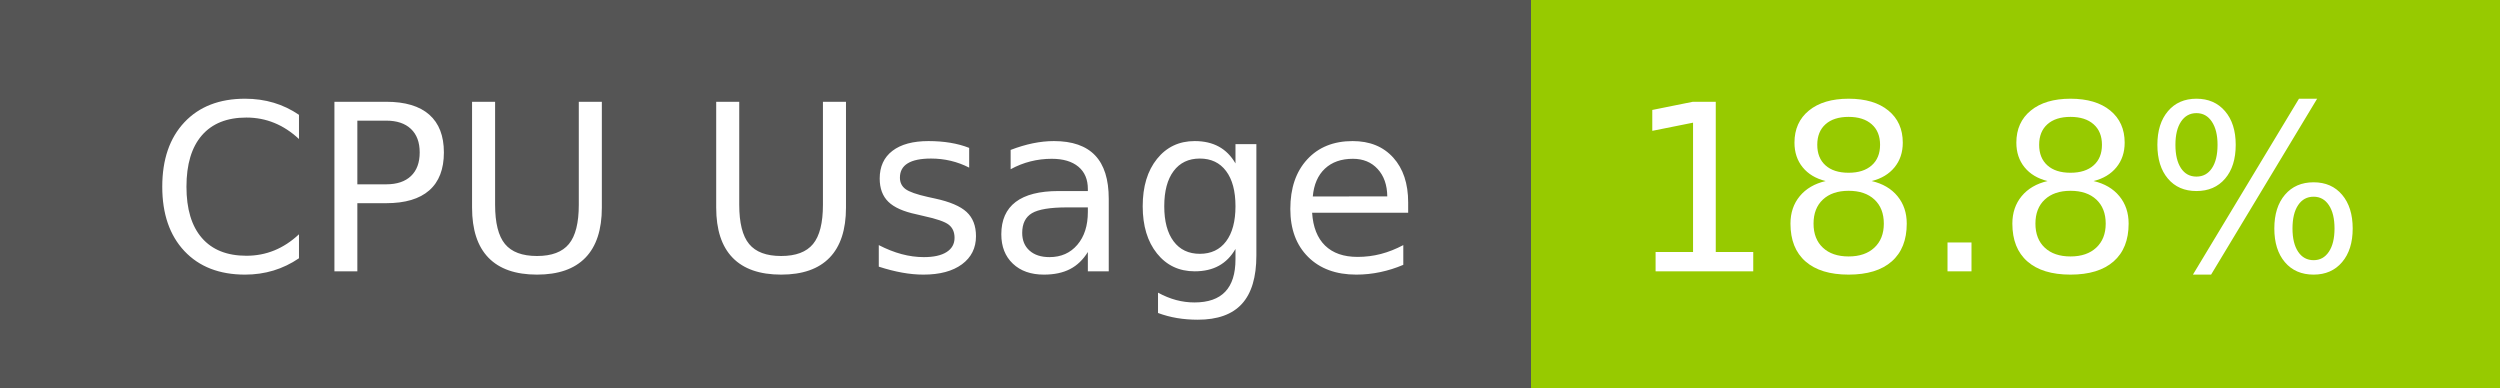
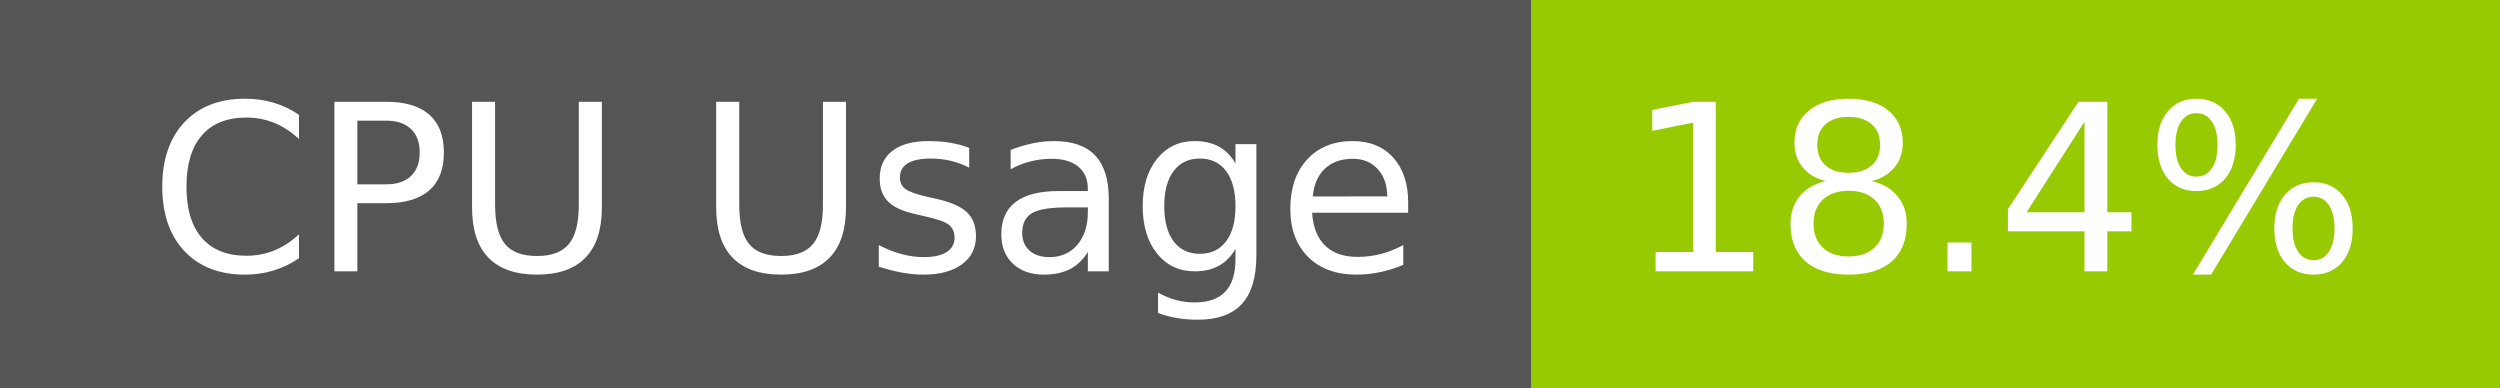
- <svg xmlns="http://www.w3.org/2000/svg" width="129" height="20" role="img" aria-label="CPU Usage: 18.8%">
+ <svg xmlns="http://www.w3.org/2000/svg" width="129" height="20" role="img" aria-label="CPU Usage: 18.4%">
  <g shape-rendering="crispEdges">
    <rect width="79" height="20" fill="#555" />
    <rect x="79" width="50" height="20" fill="#97ca00" />
  </g>
  <g fill="#fff" text-anchor="middle" font-family="Verdana,Geneva,DejaVu Sans,sans-serif" text-rendering="geometricPrecision" font-size="120">
    <text x="405" y="140" transform="scale(.1)" fill="#fff" textLength="665">CPU Usage</text>
-     <text x="1030" y="140" transform="scale(.1)" fill="#fff" textLength="390">18.8%</text>
+     <text x="1030" y="140" transform="scale(.1)" fill="#fff" textLength="390">18.4%</text>
  </g>
</svg>
